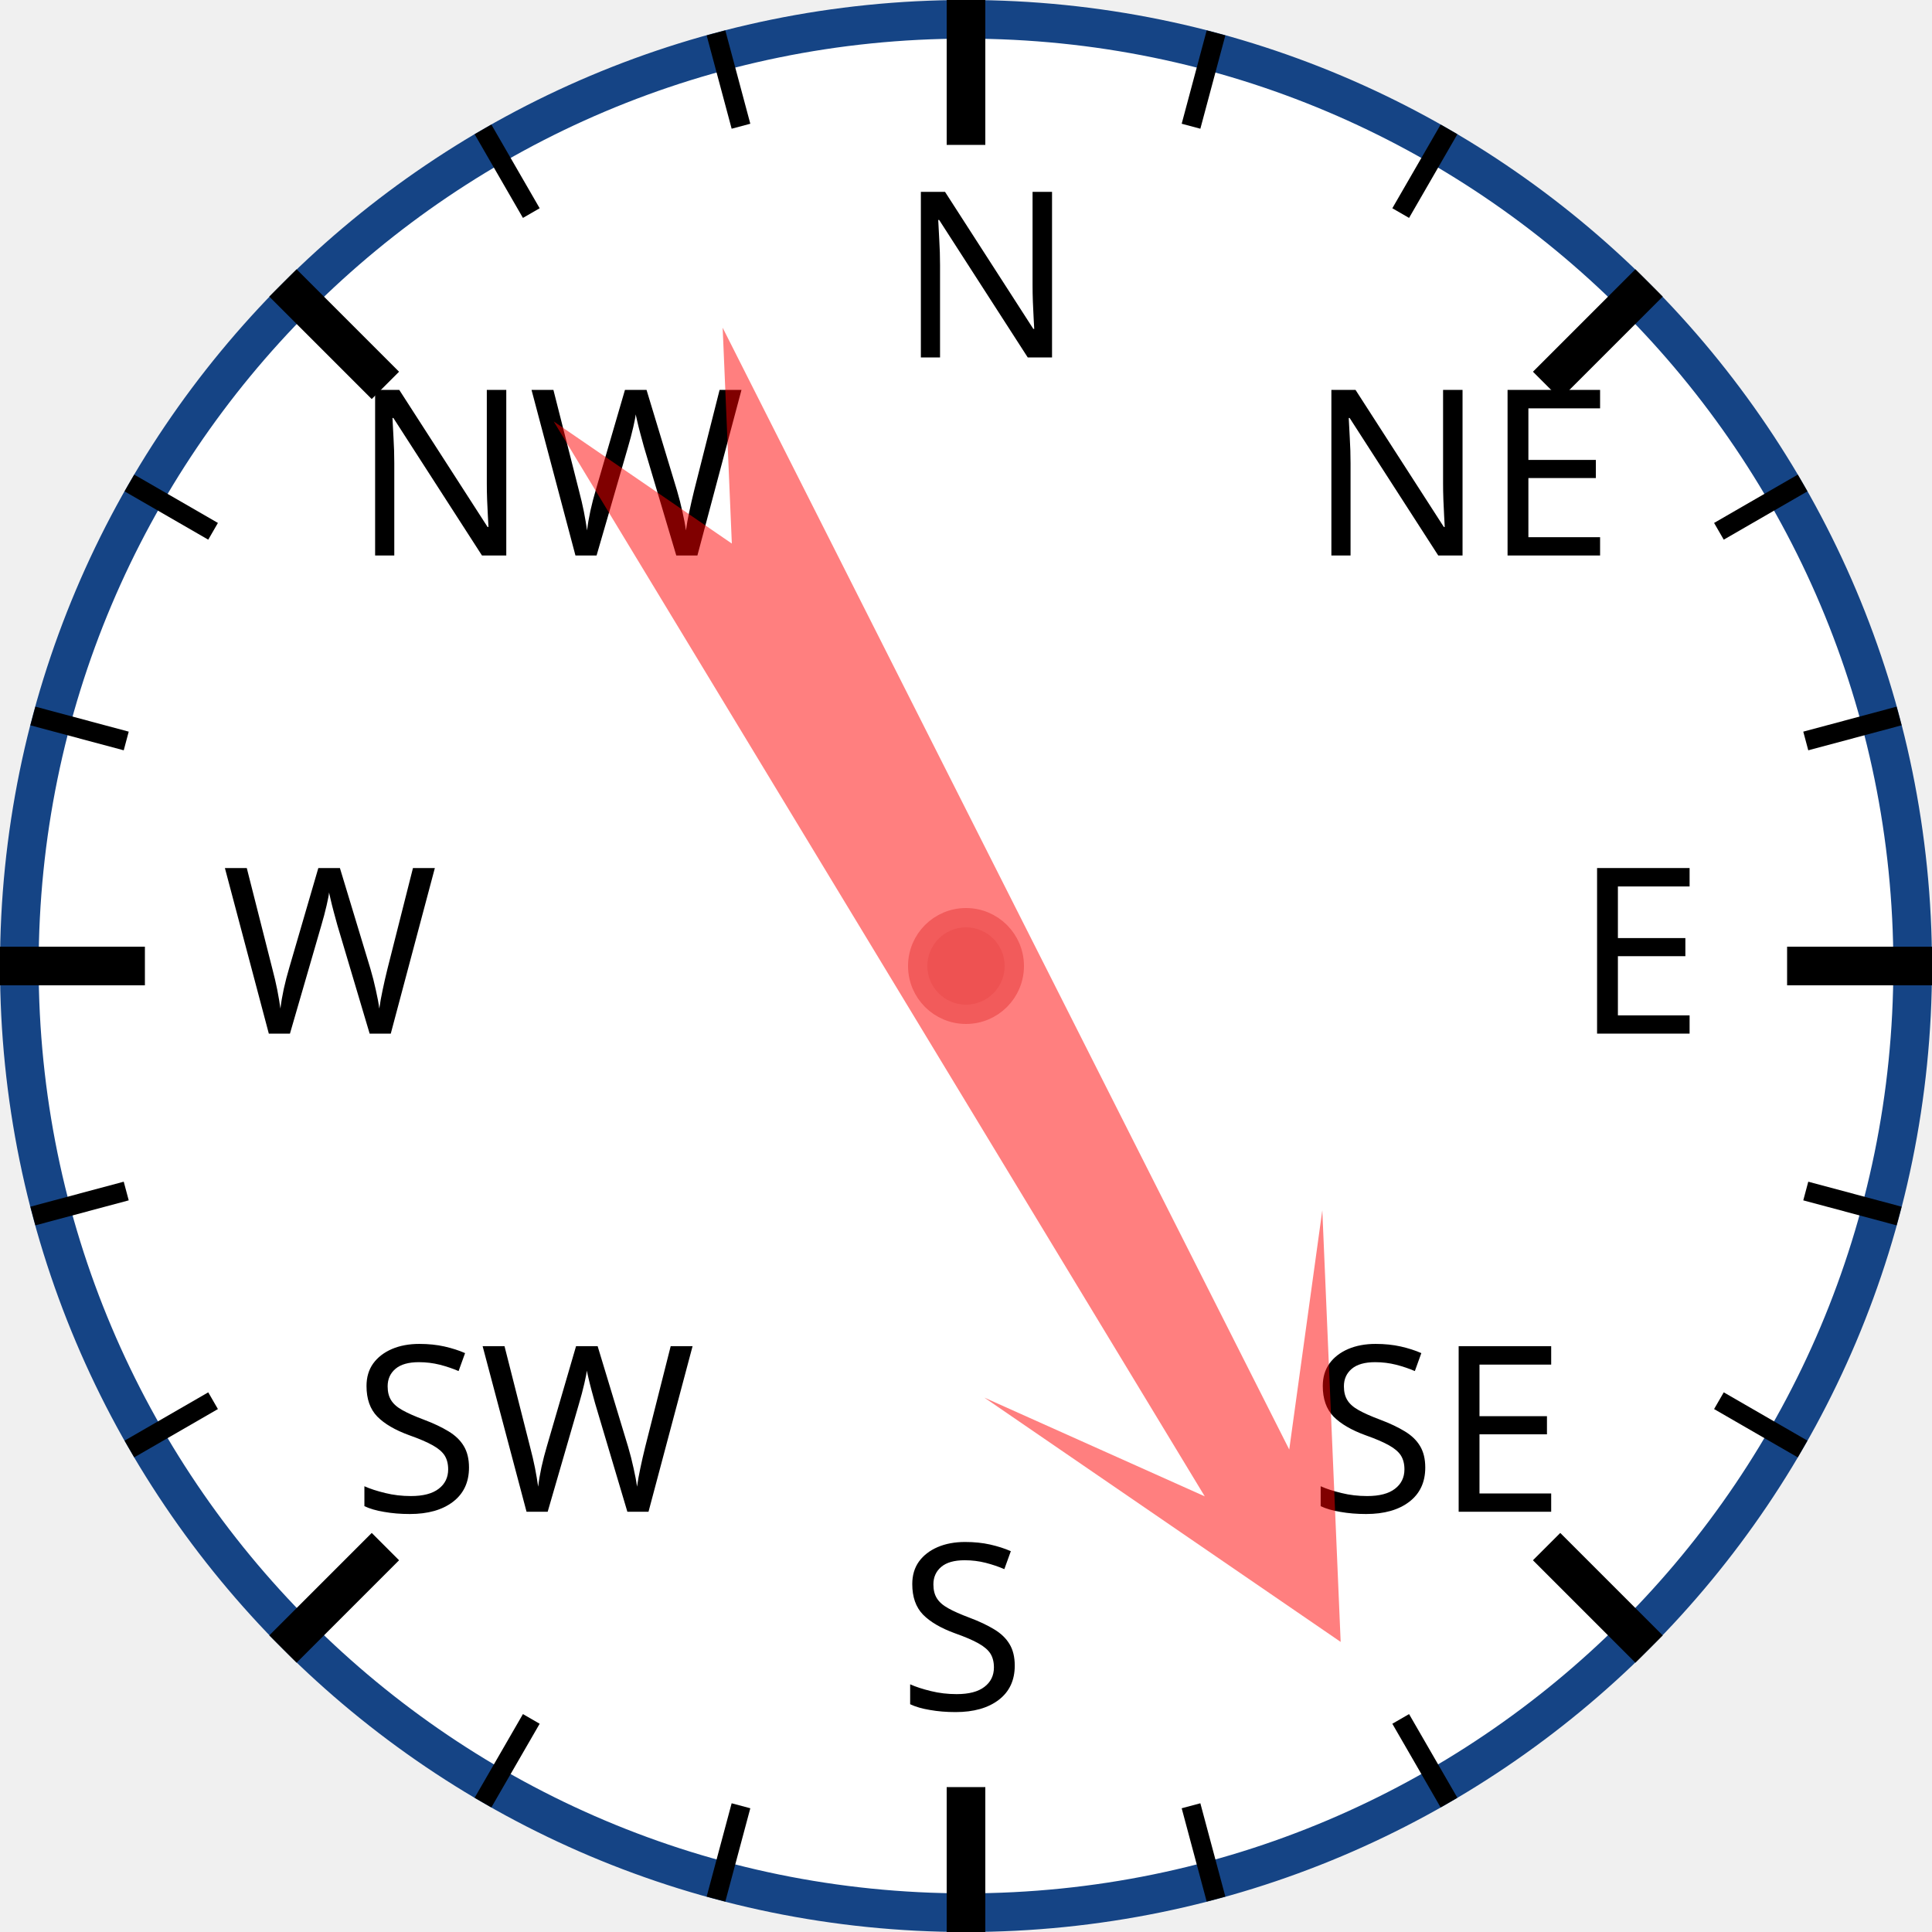
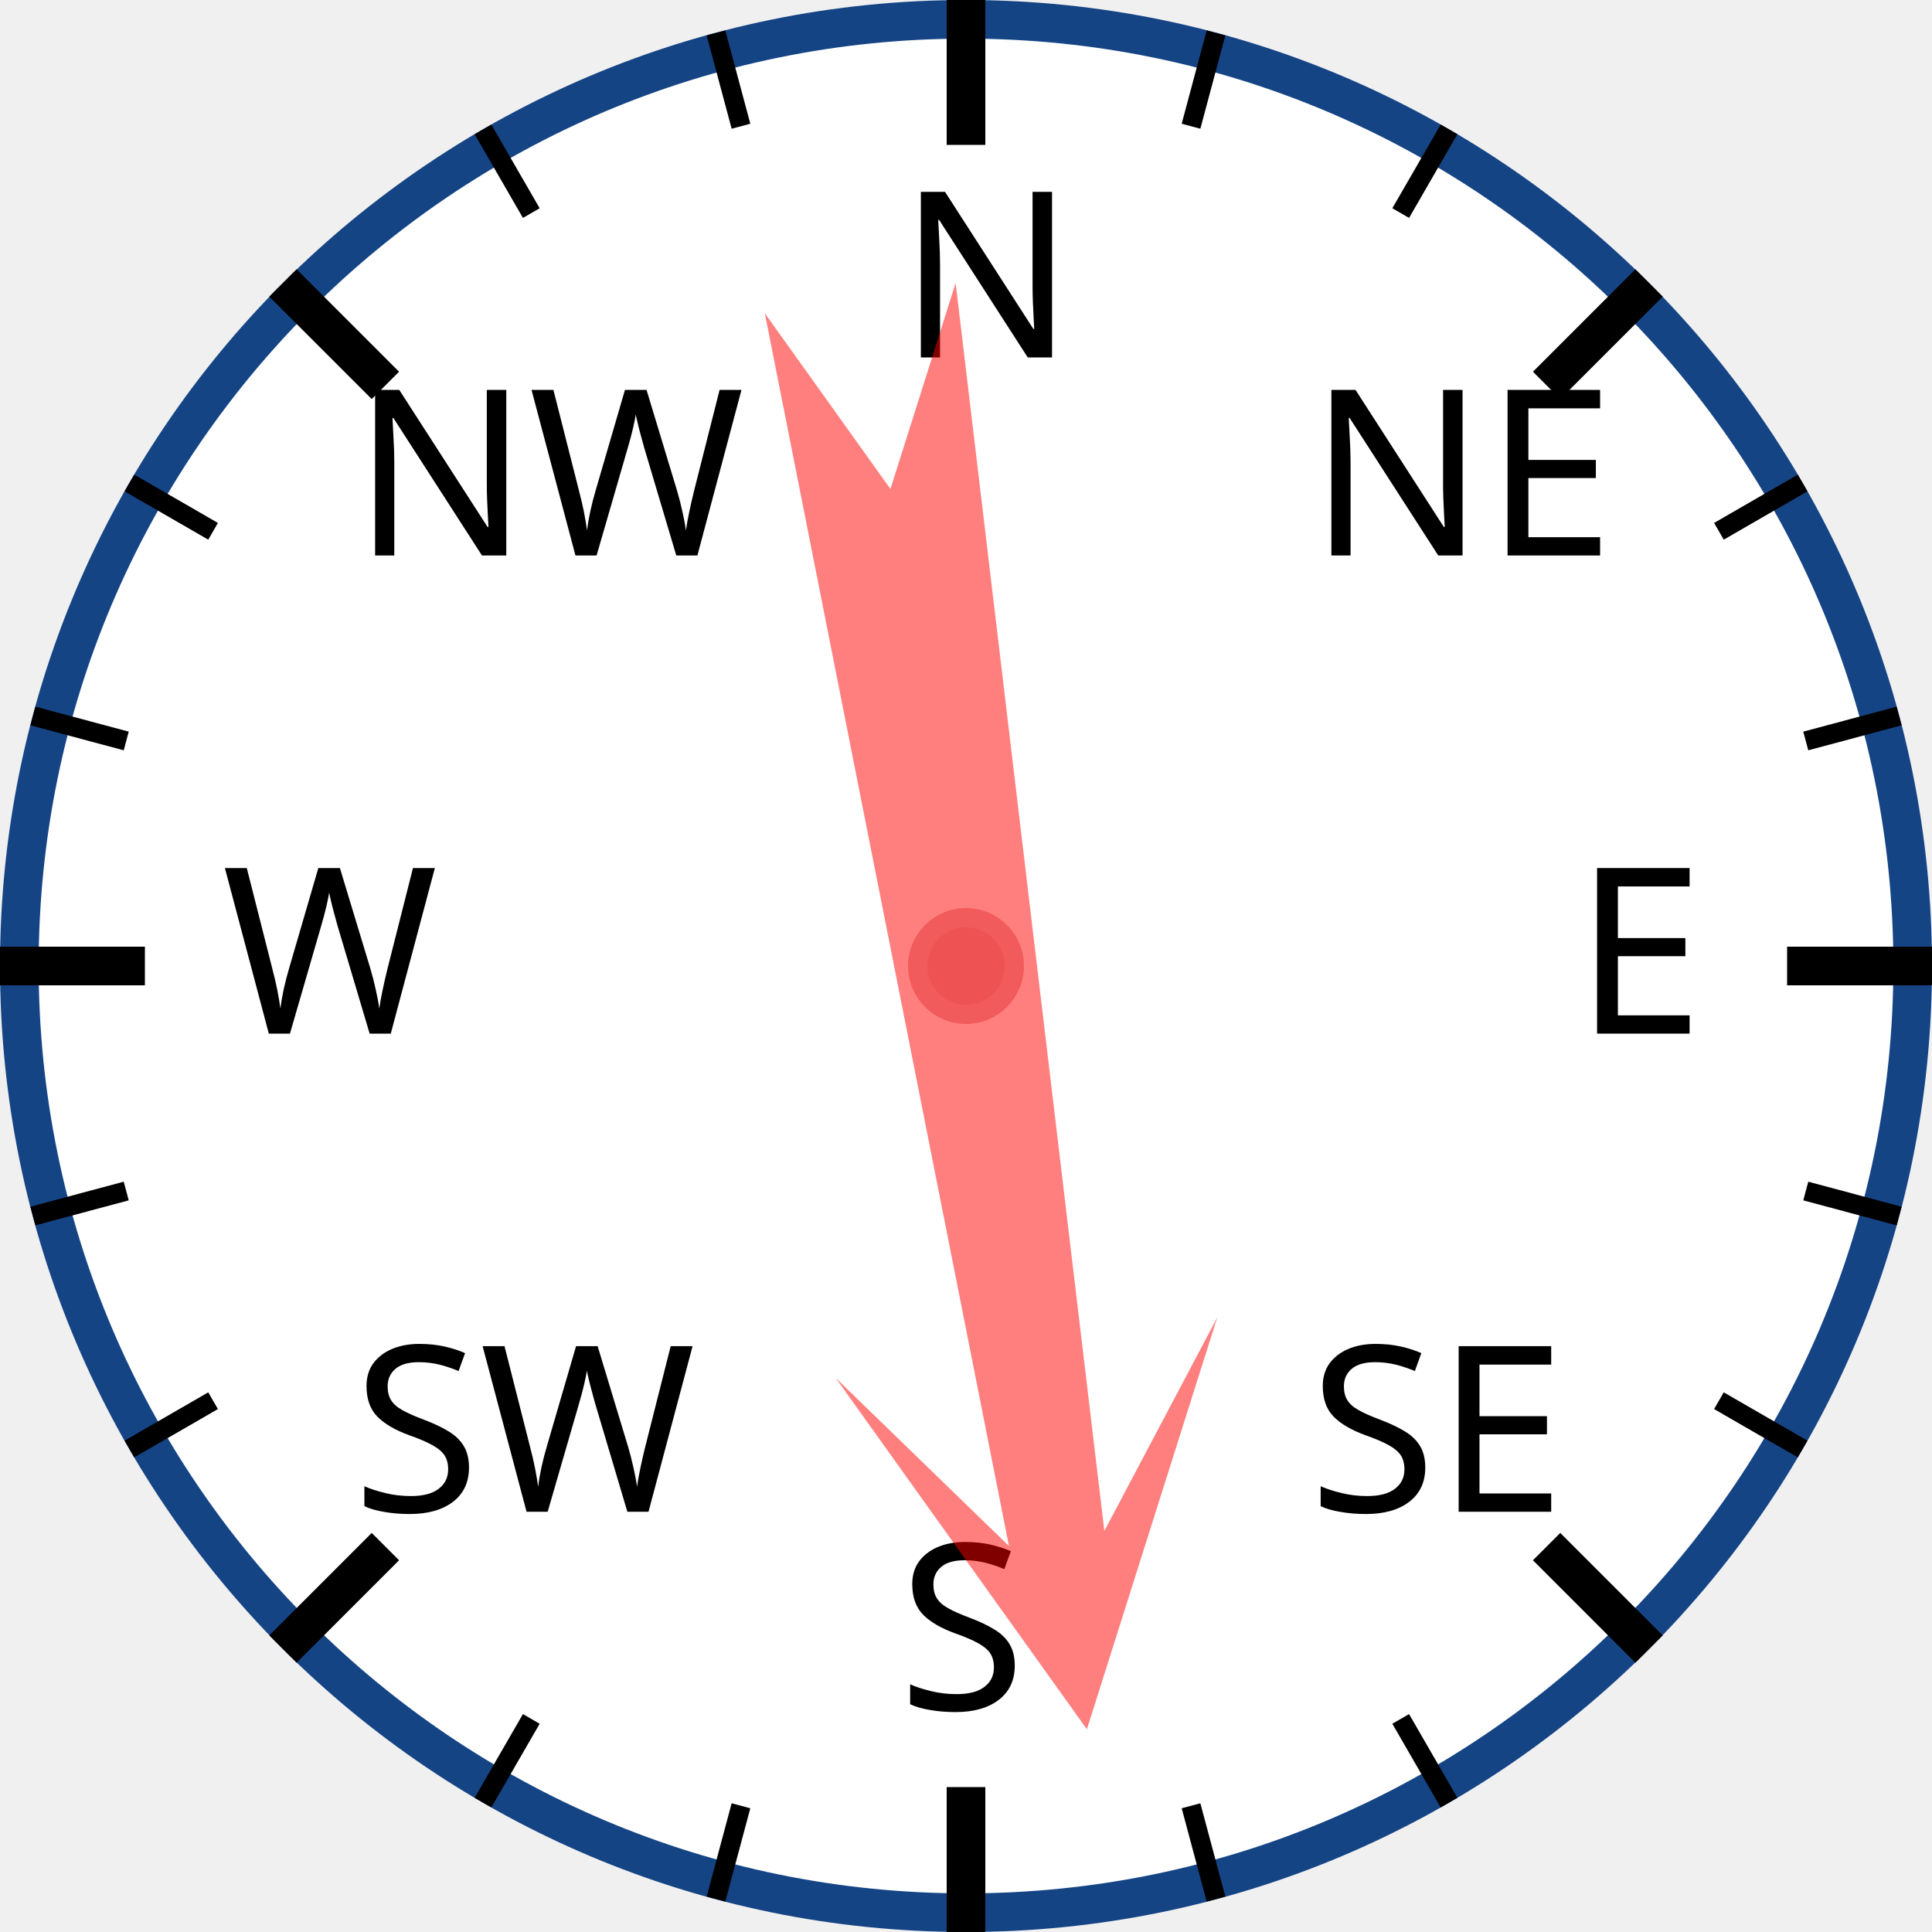
<svg xmlns="http://www.w3.org/2000/svg" width="120px" height="120px" viewBox="0 0 200 200">
  <circle cx="100" cy="100" r="98" style="fill: white; stroke: #154485; stroke-width: 4;" />
  <text x="93.0" y="37.0" style="font-family: sans-serif; font-size: 18pt;">N</text>
  <line x1="100.0" y1="0.0" x2="100.0" y2="15.0" style="stroke: black; stroke-width: 4;" />
  <line x1="74.118" y1="3.407" x2="76.706" y2="13.067" style="stroke: black; stroke-width: 2;" />
  <line x1="50" y1="13.397" x2="55" y2="22.058" style="stroke: black; stroke-width: 2;" />
  <text x="36.503" y="57.503" style="font-family: sans-serif; font-size: 18pt;">NW</text>
  <line x1="29.289" y1="29.289" x2="39.896" y2="39.896" style="stroke: black; stroke-width: 4;" />
  <line x1="13.397" y1="50" x2="22.058" y2="55" style="stroke: black; stroke-width: 2;" />
  <line x1="3.407" y1="74.118" x2="13.067" y2="76.706" style="stroke: black; stroke-width: 2;" />
  <text x="23.0" y="107.0" style="font-family: sans-serif; font-size: 18pt;">W</text>
  <line x1="0.0" y1="100.0" x2="15.0" y2="100.0" style="stroke: black; stroke-width: 4;" />
  <line x1="3.407" y1="125.882" x2="13.067" y2="123.294" style="stroke: black; stroke-width: 2;" />
  <line x1="13.397" y1="150" x2="22.058" y2="145" style="stroke: black; stroke-width: 2;" />
  <text x="36.503" y="156.497" style="font-family: sans-serif; font-size: 18pt;">SW</text>
  <line x1="29.289" y1="170.711" x2="39.896" y2="160.104" style="stroke: black; stroke-width: 4;" />
  <line x1="50" y1="186.603" x2="55" y2="177.942" style="stroke: black; stroke-width: 2;" />
  <line x1="74.118" y1="196.593" x2="76.706" y2="186.933" style="stroke: black; stroke-width: 2;" />
  <text x="93" y="177.0" style="font-family: sans-serif; font-size: 18pt;">S</text>
  <line x1="100" y1="200.0" x2="100" y2="185.0" style="stroke: black; stroke-width: 4;" />
  <line x1="125.882" y1="196.593" x2="123.294" y2="186.933" style="stroke: black; stroke-width: 2;" />
  <line x1="150.0" y1="186.603" x2="145.0" y2="177.942" style="stroke: black; stroke-width: 2;" />
  <text x="135.497" y="156.497" style="font-family: sans-serif; font-size: 18pt;">SE</text>
  <line x1="170.711" y1="170.711" x2="160.104" y2="160.104" style="stroke: black; stroke-width: 4;" />
  <line x1="186.603" y1="150" x2="177.942" y2="145" style="stroke: black; stroke-width: 2;" />
  <line x1="196.593" y1="125.882" x2="186.933" y2="123.294" style="stroke: black; stroke-width: 2;" />
  <text x="163.0" y="107" style="font-family: sans-serif; font-size: 18pt;">E</text>
  <line x1="200.0" y1="100" x2="185.0" y2="100" style="stroke: black; stroke-width: 4;" />
  <line x1="196.593" y1="74.118" x2="186.933" y2="76.706" style="stroke: black; stroke-width: 2;" />
  <line x1="186.603" y1="50" x2="177.942" y2="55" style="stroke: black; stroke-width: 2;" />
  <text x="135.497" y="57.503" style="font-family: sans-serif; font-size: 18pt;">NE</text>
  <line x1="170.711" y1="29.289" x2="160.104" y2="39.896" style="stroke: black; stroke-width: 4;" />
  <line x1="150" y1="13.397" x2="145" y2="22.058" style="stroke: black; stroke-width: 2;" />
  <line x1="125.882" y1="3.407" x2="123.294" y2="13.067" style="stroke: black; stroke-width: 2;" />
-   <polygon points="100 20 120 60 105 40 110 170 100 150 90 170 95 40 80 60" style="fill: red; fill-opacity: 0.5;" transform="rotate(151,100,100)" />
+   <polygon points="100 20 120 60 105 40 110 170 100 150 90 170 95 40 80 60" style="fill: red; fill-opacity: 0.5;" transform="rotate(171,100,100)" />
  <circle cx="100" cy="100" r="5" style="fill: #EE5252; stroke: #F25B5B; stroke-width: 2;" />
</svg>
